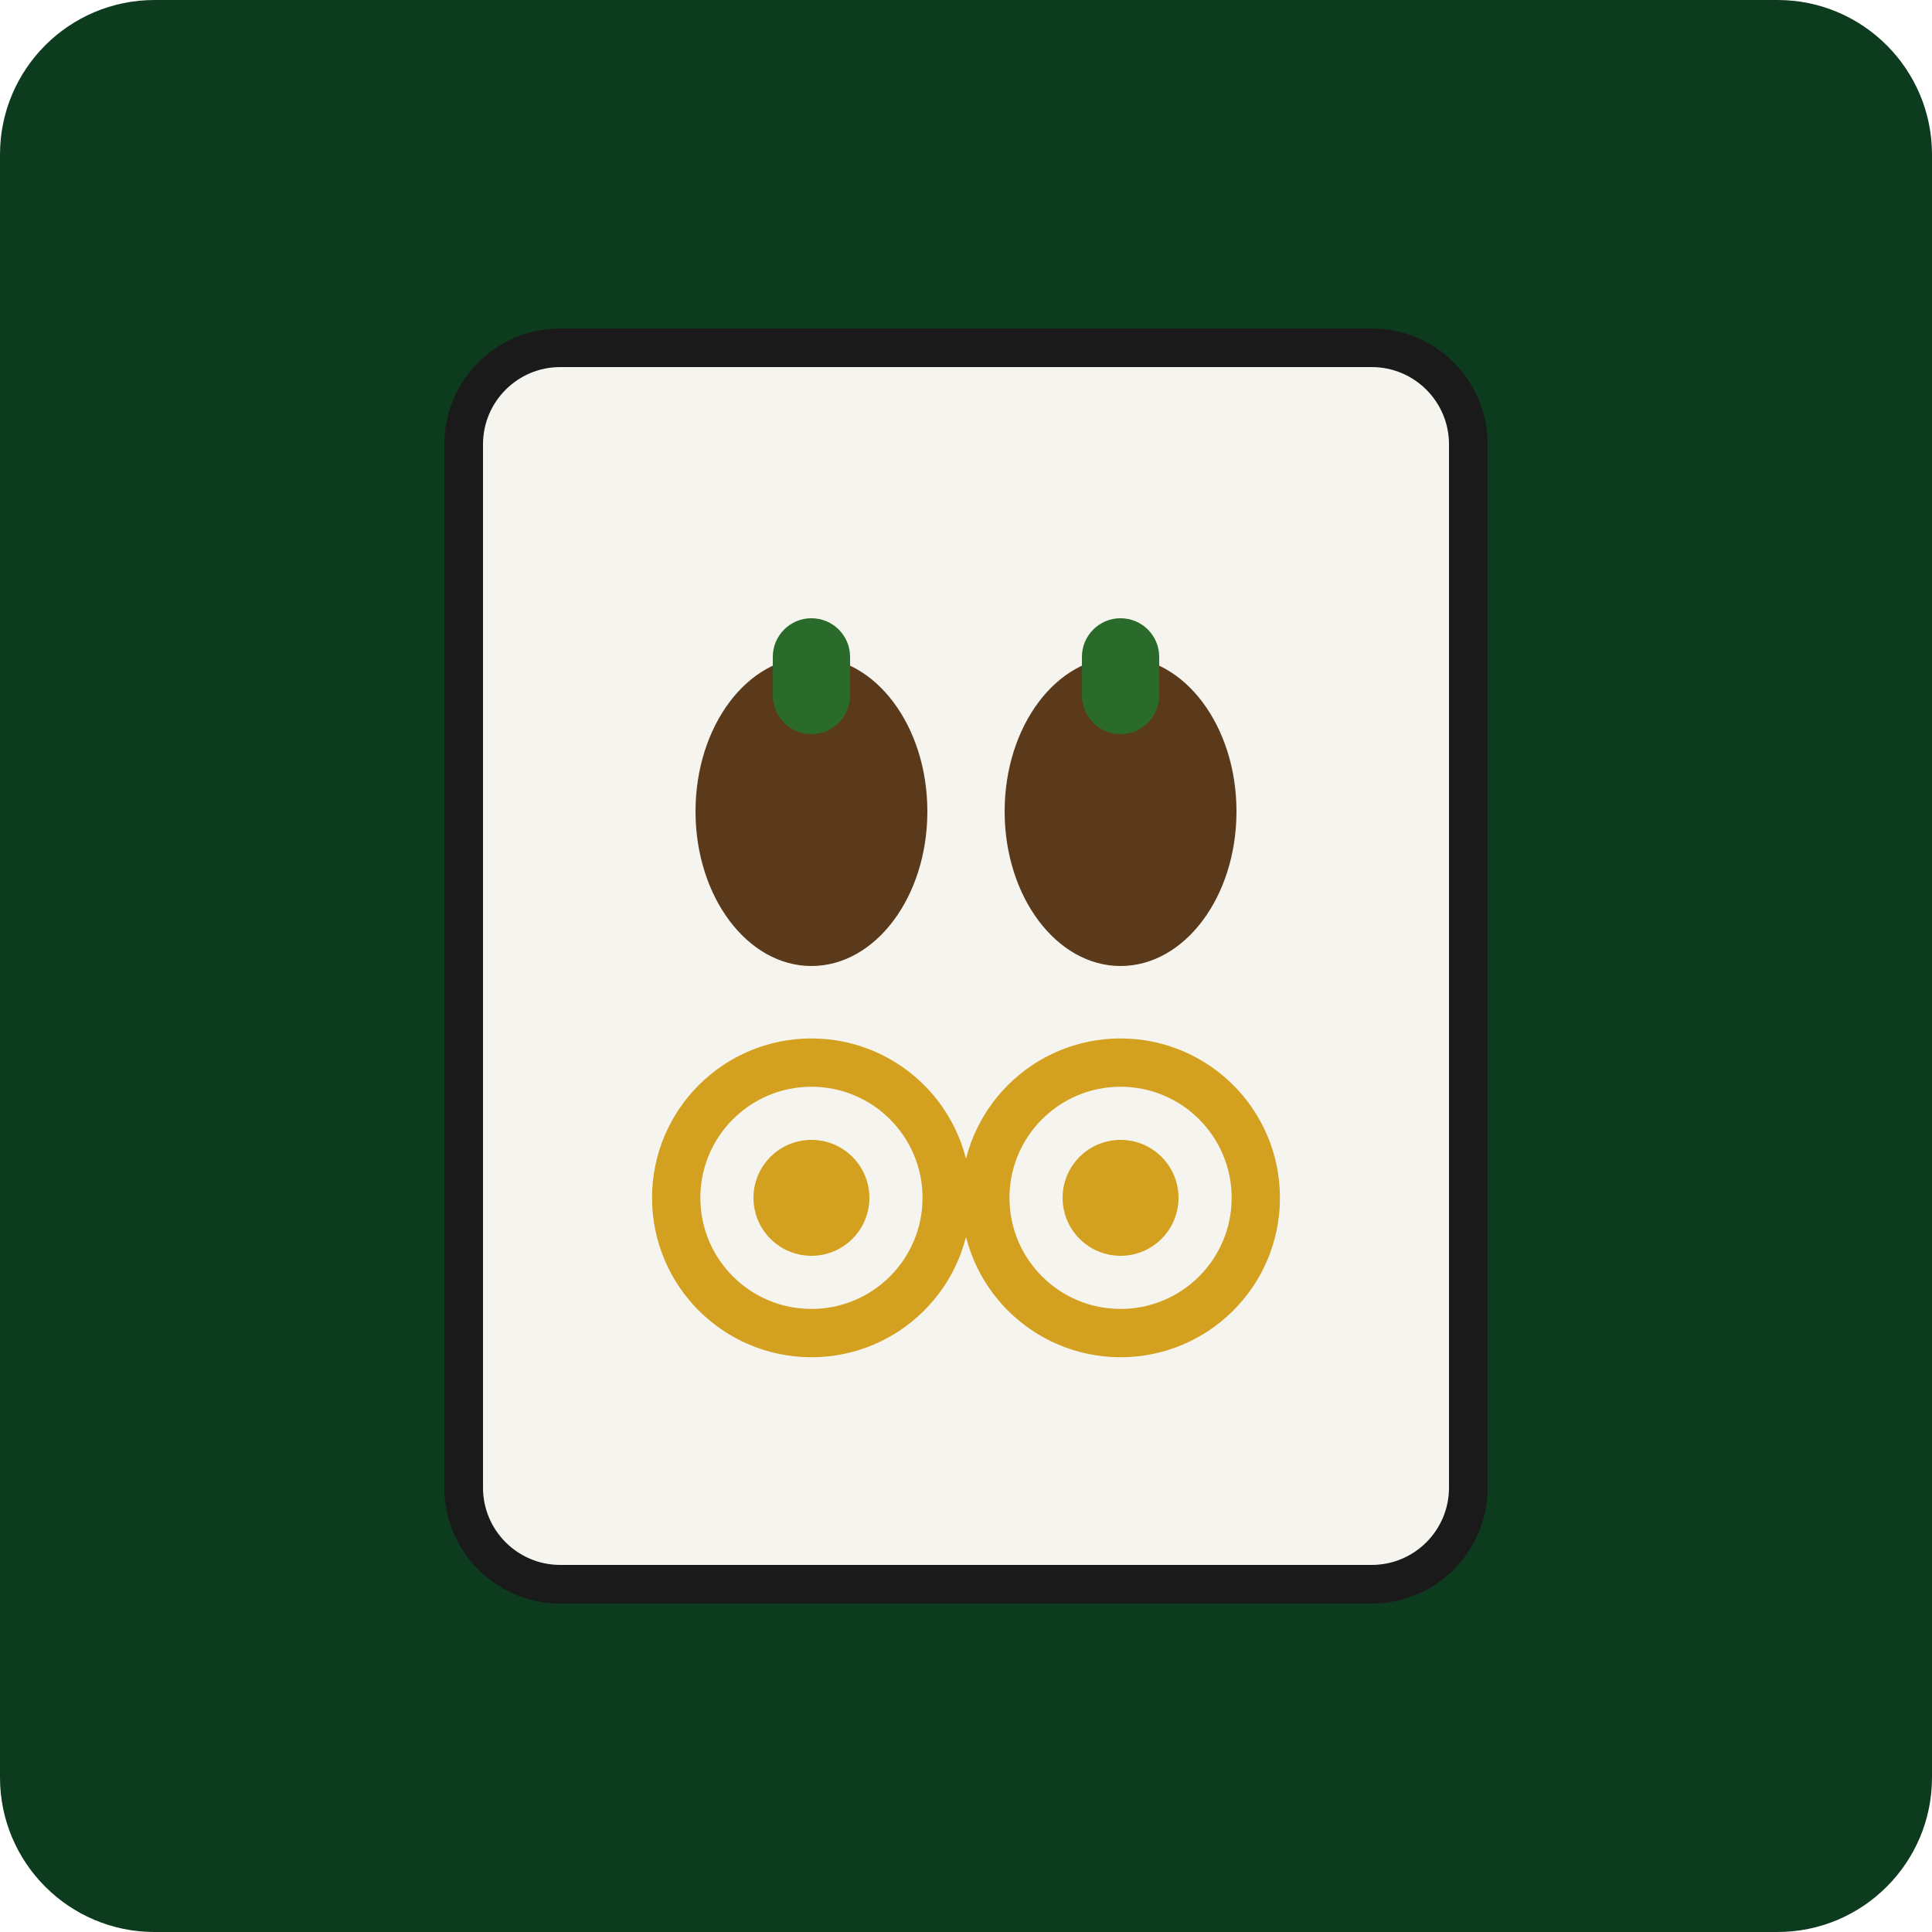
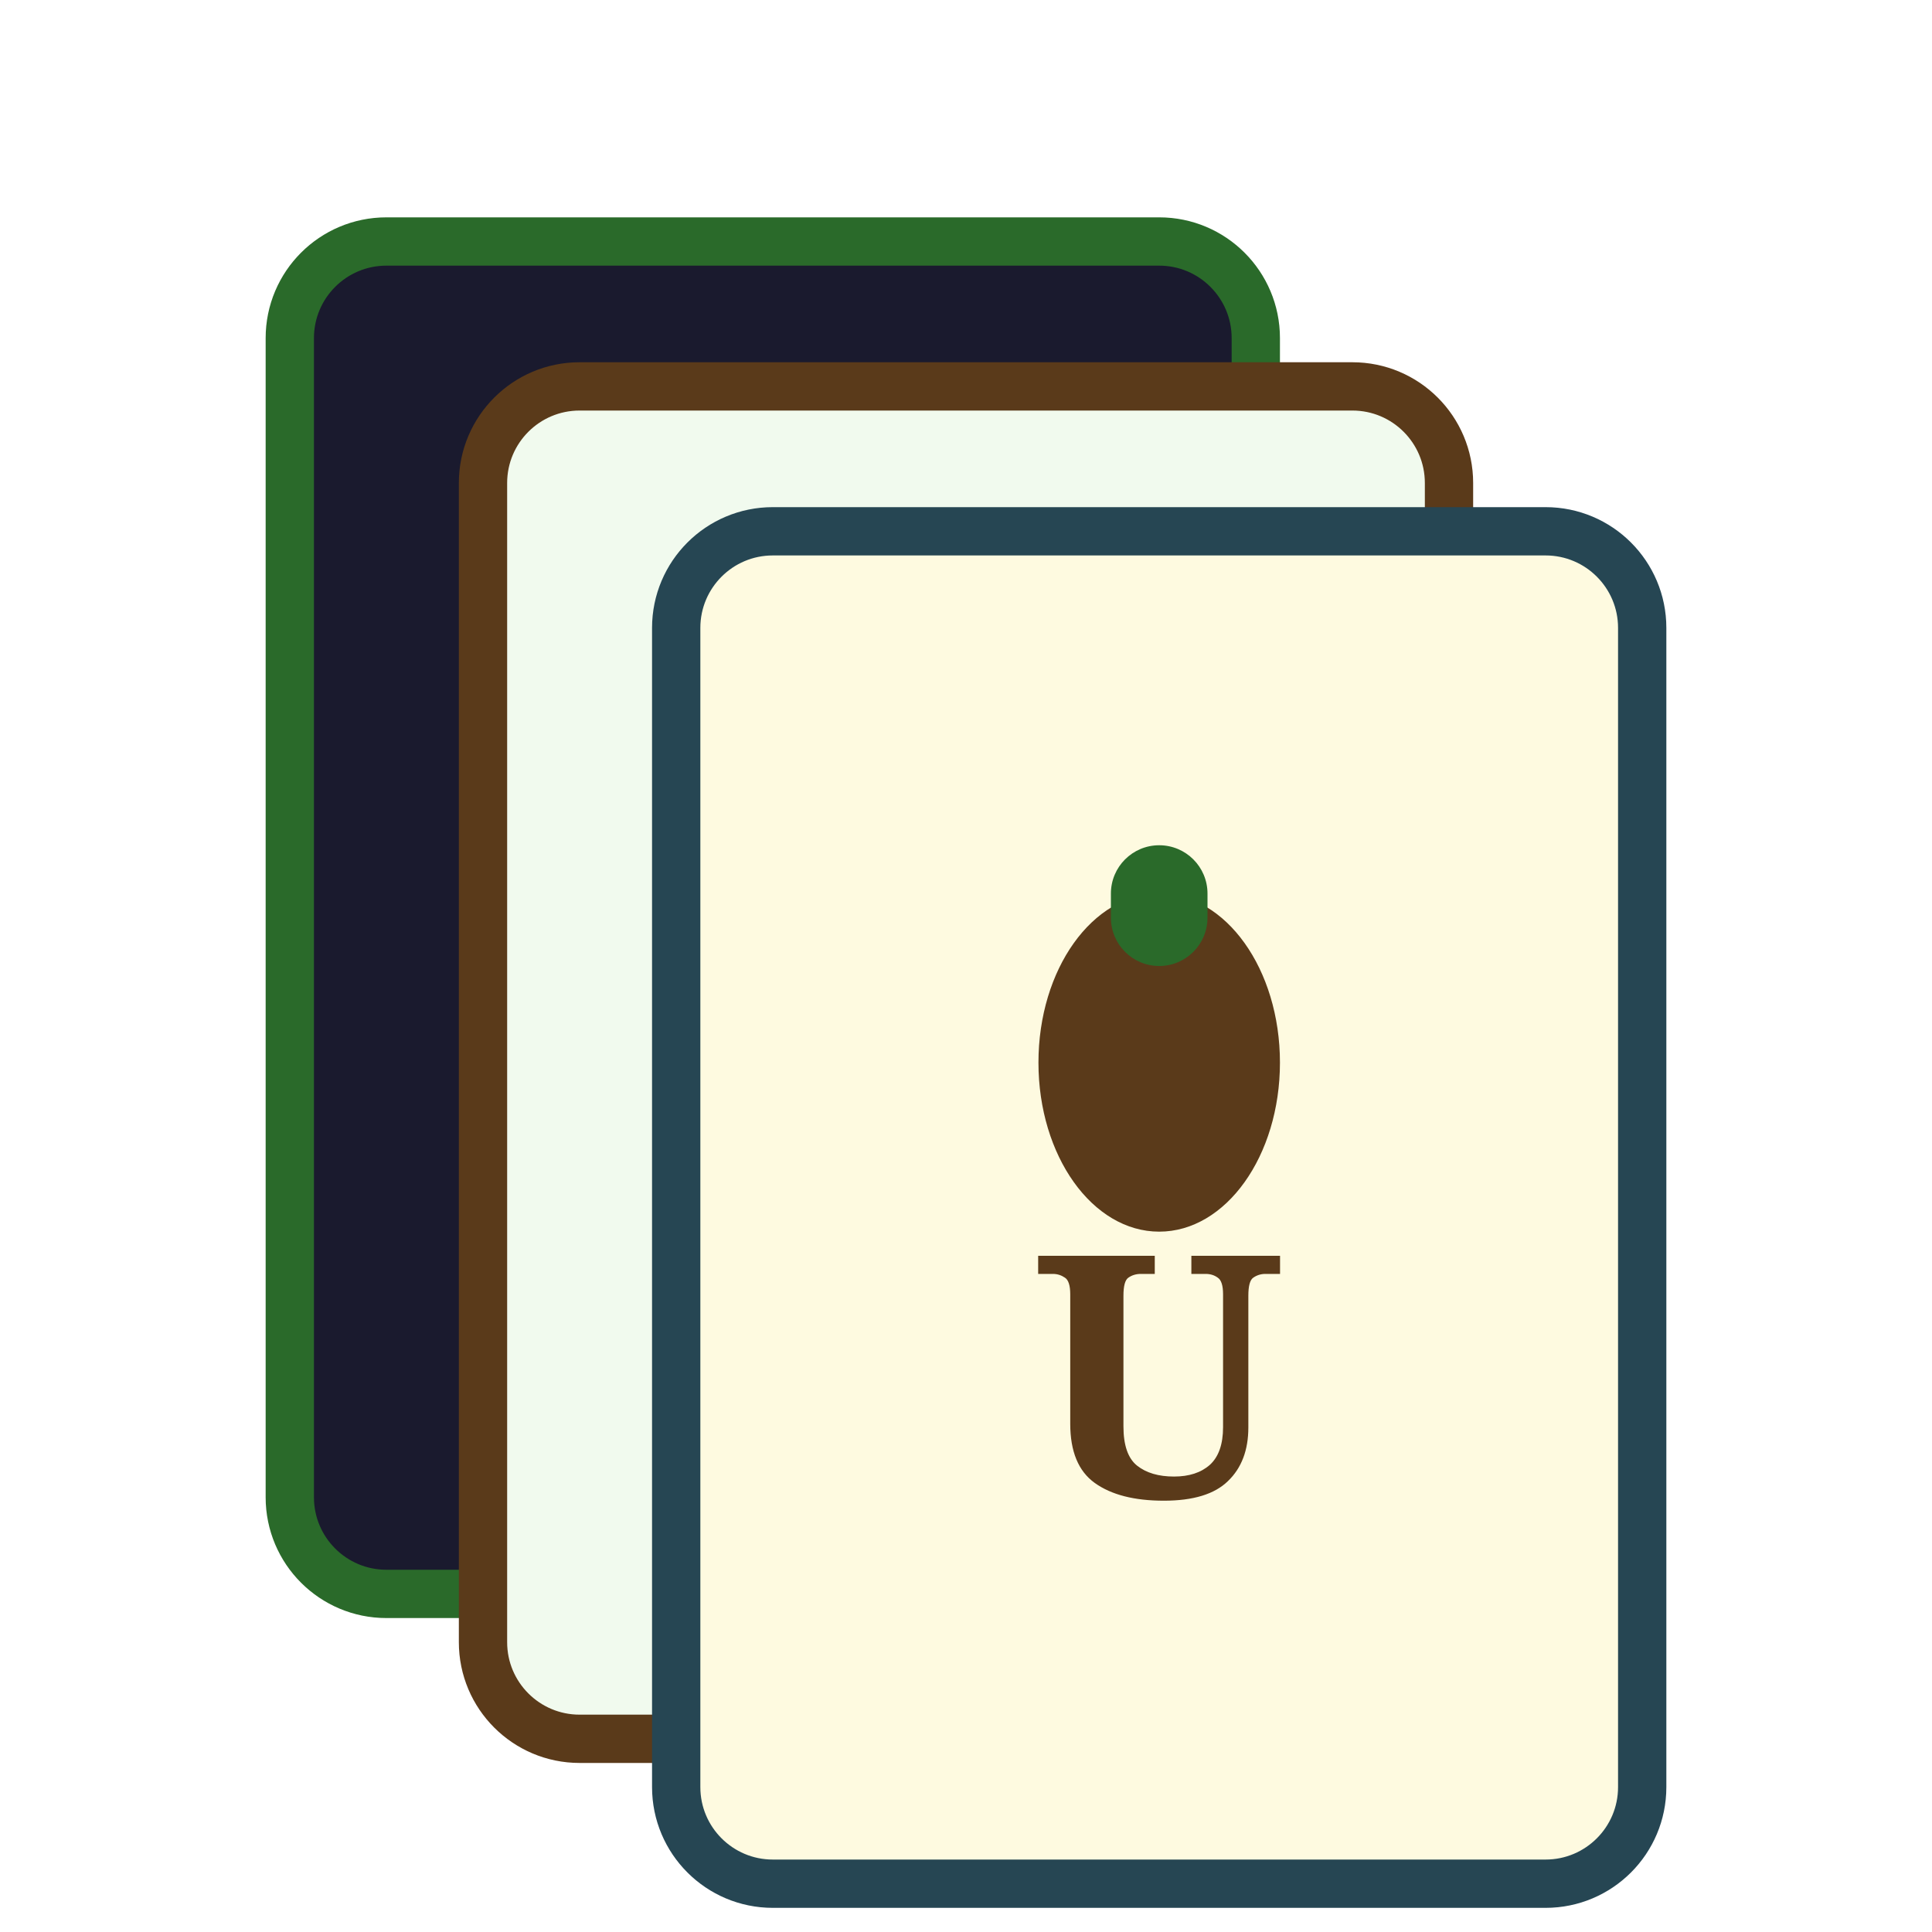
- <svg xmlns="http://www.w3.org/2000/svg" viewBox="0 0 100 100" width="100" height="100" aria-label="Bavarian 32 logo">
-   <rect width="100" height="100" fill="#0d3b1e" rx="8" />
-   <rect x="24" y="18" width="52" height="64" rx="5" fill="#f5f4ef" stroke="#1a1a1a" stroke-width="2" />
-   <ellipse cx="42" cy="42" rx="6" ry="8" fill="#5a3a1a" />
-   <rect x="40" y="32" width="4" height="6" rx="2" fill="#2a6a2a" />
-   <ellipse cx="58" cy="42" rx="6" ry="8" fill="#5a3a1a" />
-   <rect x="56" y="32" width="4" height="6" rx="2" fill="#2a6a2a" />
-   <circle cx="42" cy="62" r="7" fill="none" stroke="#d4a020" stroke-width="2.5" />
-   <circle cx="42" cy="62" r="3" fill="#d4a020" />
-   <circle cx="58" cy="62" r="7" fill="none" stroke="#d4a020" stroke-width="2.5" />
-   <circle cx="58" cy="62" r="3" fill="#d4a020" />
+ <svg xmlns="http://www.w3.org/2000/svg" viewBox="0 0 80 80" width="80" height="80">
+   <rect x="12" y="10" width="40" height="56" rx="4" fill="#1a1a2e" stroke="#2a6a2a" stroke-width="2" />
+   <rect x="20" y="16" width="40" height="56" rx="4" fill="#f1faee" stroke="#5a3a1a" stroke-width="2" />
+   <rect x="28" y="22" width="40" height="56" rx="4" fill="#fefae0" stroke="#264653" stroke-width="2" />
+   <ellipse cx="48" cy="44" rx="5" ry="7" fill="#5a3a1a" />
+   <rect x="46" y="35" width="4" height="5" rx="2" fill="#2a6a2a" />
+   <text x="48" y="62" font-family="serif" font-size="14" font-weight="bold" fill="#5a3a1a" text-anchor="middle">U</text>
</svg>
